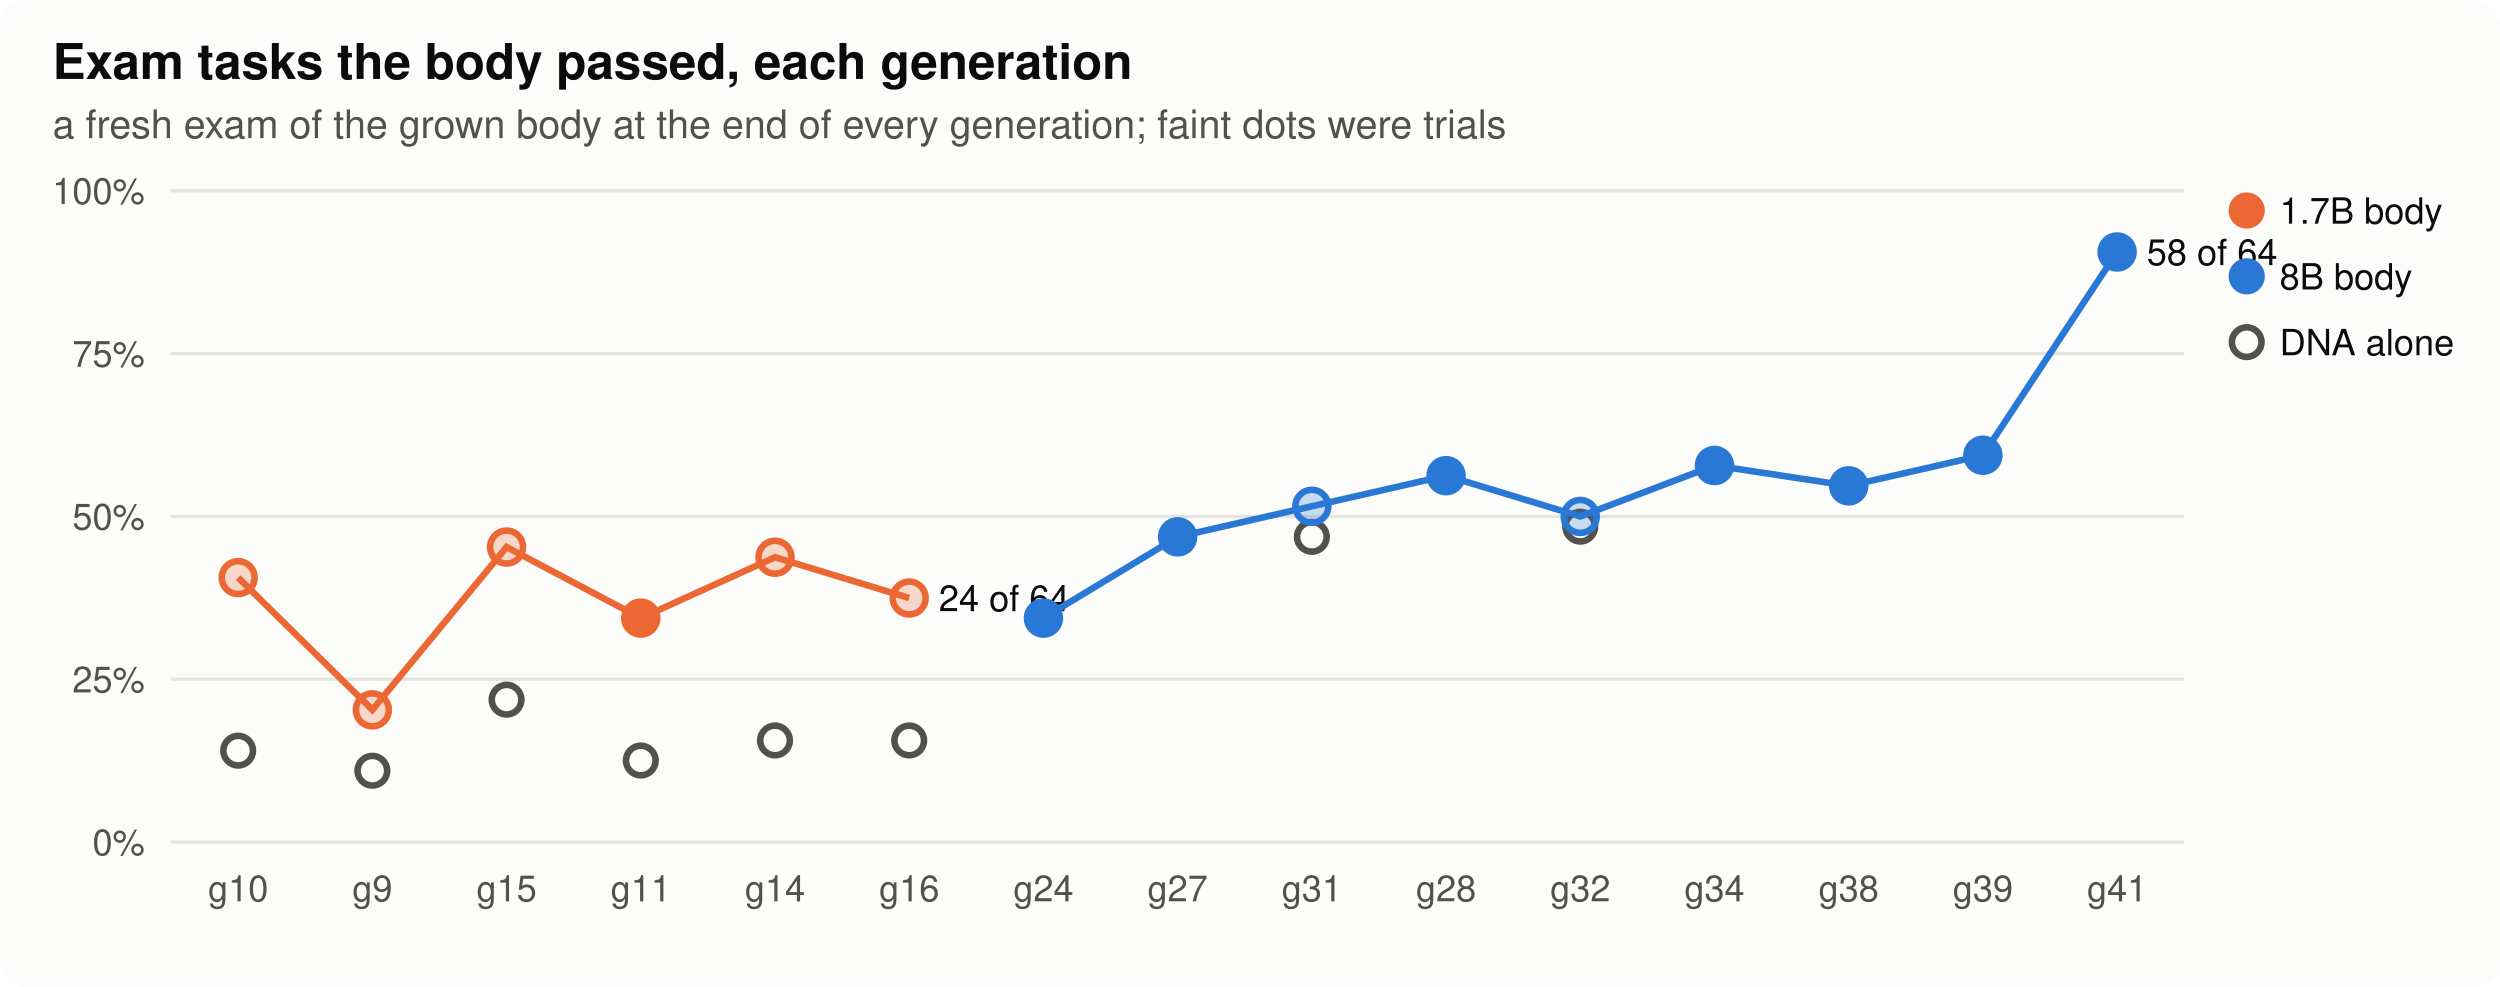
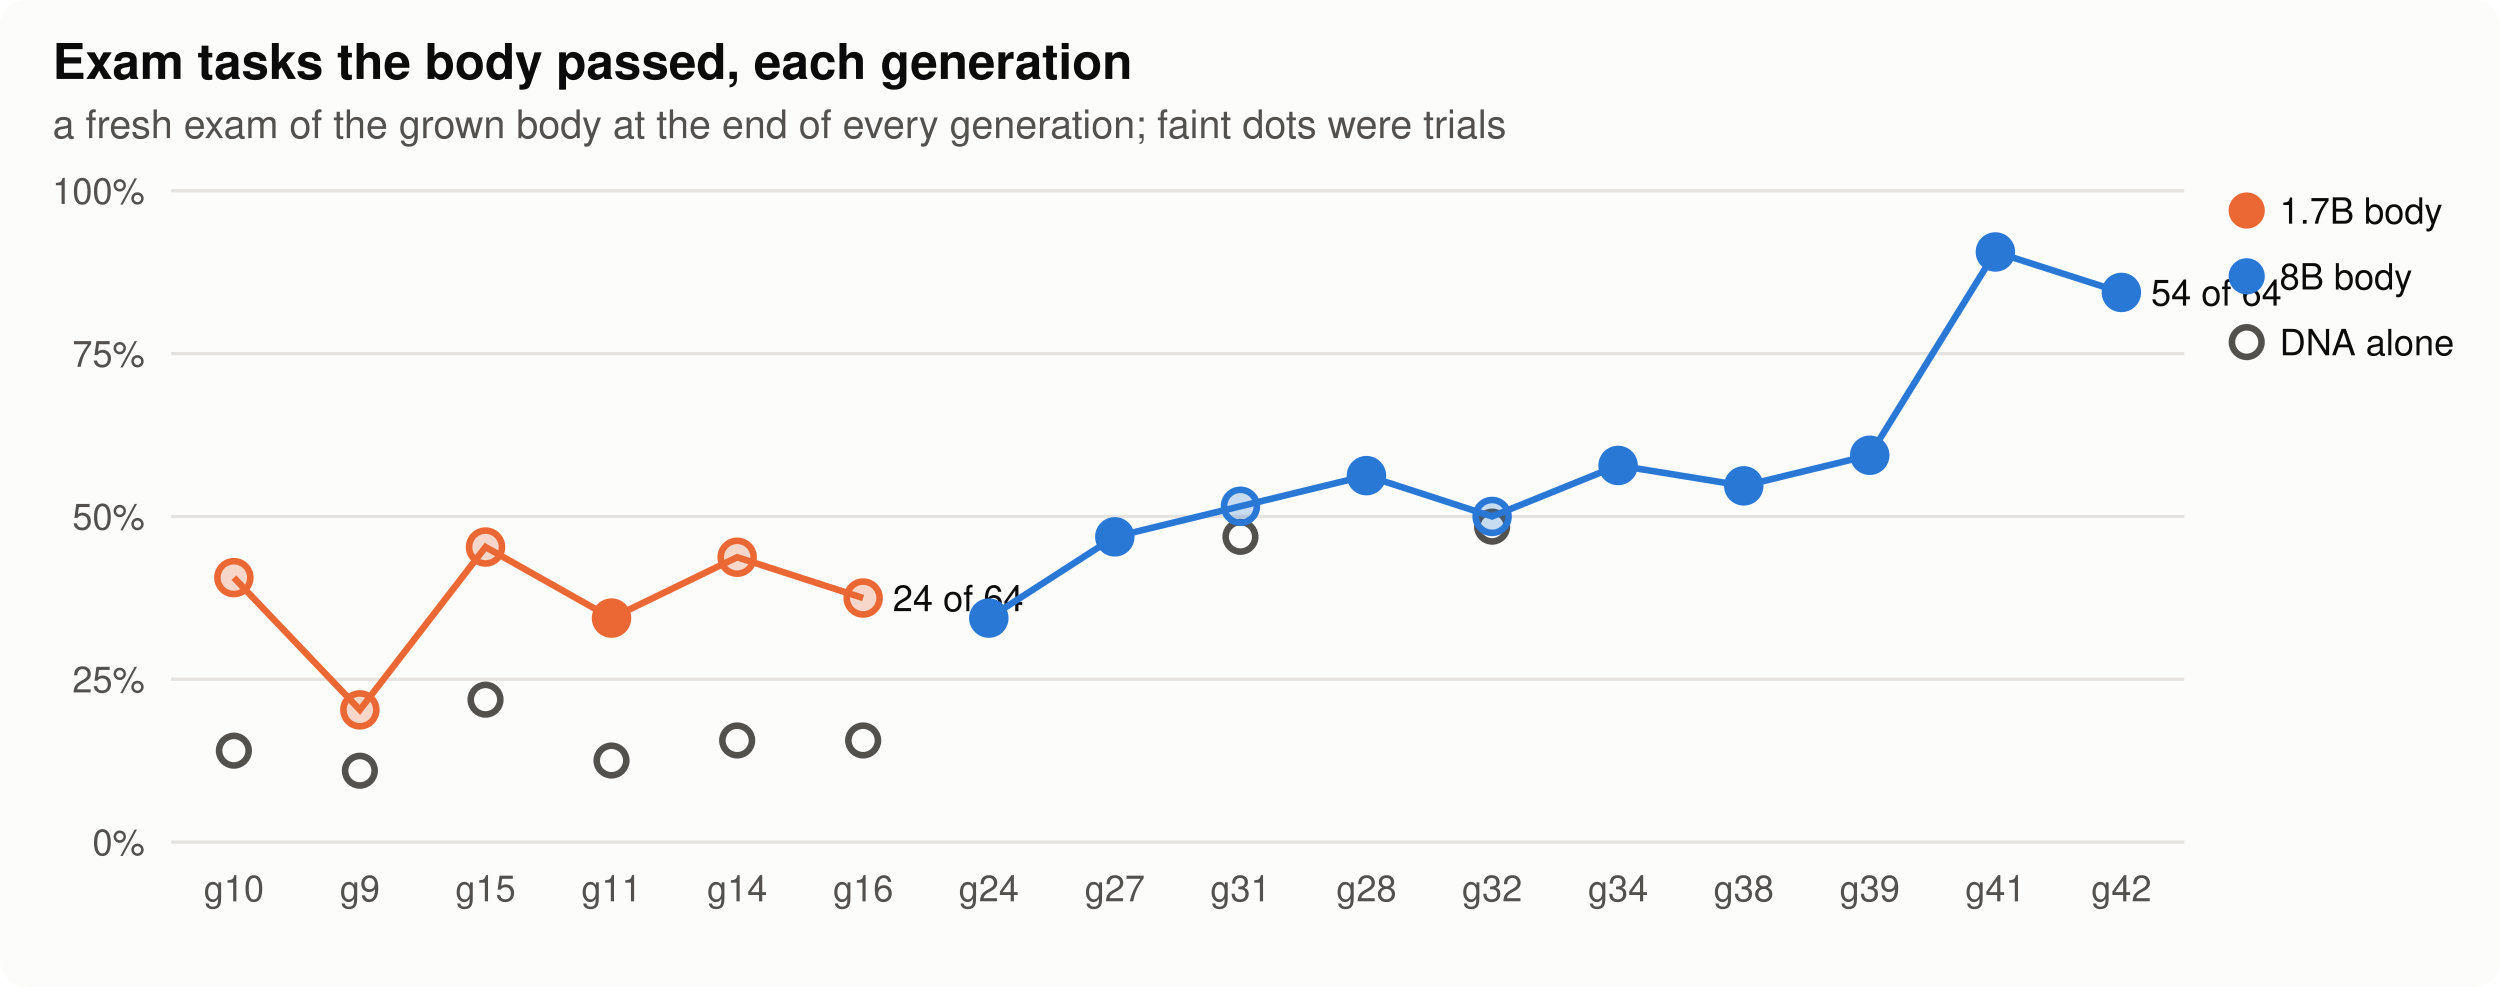
<svg xmlns="http://www.w3.org/2000/svg" width="760" height="300" viewBox="0 0 760 300" role="img" aria-label="Exam tasks the body passed, each generation">
  <style>
.bg{fill:#fcfcfb}.ink{fill:#0b0b0b}.ink2{fill:#52514e}.grid{stroke:#e4e3df}.axis{stroke:#b9b8b2}.dna{stroke:#52514e;fill:#fcfcfb}.lost{fill:#d03b3b}
.st17{fill:#eb6834;stroke:#eb6834}.lt17{stroke:#eb6834;fill:none}.st80{fill:#2a78d6;stroke:#2a78d6}.lt80{stroke:#2a78d6;fill:none}.h0{fill:#e8f1fc}.h1{fill:#cde2fb}.h2{fill:#9ec5f4}.h3{fill:#6da7ec}.h4{fill:#3987e5}.h5{fill:#256abf}.h6{fill:#184f95}
@media (prefers-color-scheme: dark){.bg{fill:#1a1a19}.ink{fill:#f0efec}.ink2{fill:#c3c2b7}.grid{stroke:#2c2c2a}.axis{stroke:#5a5955}.dna{stroke:#c3c2b7;fill:#1a1a19}.lost{fill:#e66767}.st17{fill:#d95926;stroke:#d95926}.lt17{stroke:#d95926;fill:none}.st80{fill:#3987e5;stroke:#3987e5}.lt80{stroke:#3987e5;fill:none}.h0{fill:#1f2a38}.h1{fill:#173a66}.h2{fill:#1c5cab}.h3{fill:#2a78d6}.h4{fill:#5598e7}.h5{fill:#86b6ef}.h6{fill:#b7d3f6}}
text{font-family:-apple-system,"Segoe UI",Helvetica,Arial,sans-serif}
</style>
  <rect class="bg" width="760" height="300" rx="8" />
  <text x="16.0" y="24.0" class="ink" font-size="15" text-anchor="start" font-weight="600">Exam tasks the body passed, each generation</text>
  <text x="16.0" y="42.0" class="ink2" font-size="12" text-anchor="start" font-weight="normal">a fresh exam of the grown body at the end of every generation; faint dots were trials</text>
  <line class="grid" x1="52" x2="664" y1="256.0" y2="256.0" stroke-width="1" />
  <text x="44.0" y="260.0" class="ink2" font-size="11" text-anchor="end" font-weight="normal">0%</text>
  <line class="grid" x1="52" x2="664" y1="206.5" y2="206.5" stroke-width="1" />
  <text x="44.0" y="210.5" class="ink2" font-size="11" text-anchor="end" font-weight="normal">25%</text>
  <line class="grid" x1="52" x2="664" y1="157.0" y2="157.0" stroke-width="1" />
  <text x="44.0" y="161.0" class="ink2" font-size="11" text-anchor="end" font-weight="normal">50%</text>
  <line class="grid" x1="52" x2="664" y1="107.5" y2="107.5" stroke-width="1" />
  <text x="44.0" y="111.5" class="ink2" font-size="11" text-anchor="end" font-weight="normal">75%</text>
  <line class="grid" x1="52" x2="664" y1="58.0" y2="58.0" stroke-width="1" />
  <text x="44.0" y="62.0" class="ink2" font-size="11" text-anchor="end" font-weight="normal">100%</text>
-   <text x="72.4" y="274.0" class="ink2" font-size="11" text-anchor="middle" font-weight="normal">g10</text>
-   <text x="113.2" y="274.0" class="ink2" font-size="11" text-anchor="middle" font-weight="normal">g9</text>
-   <text x="154.0" y="274.0" class="ink2" font-size="11" text-anchor="middle" font-weight="normal">g15</text>
-   <text x="194.8" y="274.0" class="ink2" font-size="11" text-anchor="middle" font-weight="normal">g11</text>
-   <text x="235.6" y="274.0" class="ink2" font-size="11" text-anchor="middle" font-weight="normal">g14</text>
-   <text x="276.4" y="274.0" class="ink2" font-size="11" text-anchor="middle" font-weight="normal">g16</text>
-   <text x="317.2" y="274.0" class="ink2" font-size="11" text-anchor="middle" font-weight="normal">g24</text>
-   <text x="358.0" y="274.0" class="ink2" font-size="11" text-anchor="middle" font-weight="normal">g27</text>
-   <text x="398.8" y="274.0" class="ink2" font-size="11" text-anchor="middle" font-weight="normal">g31</text>
-   <text x="439.6" y="274.0" class="ink2" font-size="11" text-anchor="middle" font-weight="normal">g28</text>
-   <text x="480.4" y="274.0" class="ink2" font-size="11" text-anchor="middle" font-weight="normal">g32</text>
-   <text x="521.2" y="274.0" class="ink2" font-size="11" text-anchor="middle" font-weight="normal">g34</text>
-   <text x="562.0" y="274.0" class="ink2" font-size="11" text-anchor="middle" font-weight="normal">g38</text>
-   <text x="602.8" y="274.0" class="ink2" font-size="11" text-anchor="middle" font-weight="normal">g39</text>
-   <text x="643.6" y="274.0" class="ink2" font-size="11" text-anchor="middle" font-weight="normal">g41</text>
-   <circle class="dna" cx="72.4" cy="228.2" r="4.5" stroke-width="2" />
-   <circle class="dna" cx="113.2" cy="234.3" r="4.5" stroke-width="2" />
-   <circle class="dna" cx="154.0" cy="212.7" r="4.5" stroke-width="2" />
-   <circle class="dna" cx="194.8" cy="231.2" r="4.5" stroke-width="2" />
-   <circle class="dna" cx="235.6" cy="225.1" r="4.5" stroke-width="2" />
-   <circle class="dna" cx="276.4" cy="225.1" r="4.5" stroke-width="2" />
-   <circle class="dna" cx="398.8" cy="163.2" r="4.5" stroke-width="2" />
-   <circle class="dna" cx="480.4" cy="160.1" r="4.5" stroke-width="2" />
-   <polyline class="lt17" stroke-width="2" points="72.4,175.6 113.2,215.8 154.0,166.3 194.8,187.9 235.6,169.4 276.4,181.8" />
-   <circle class="st17" cx="72.4" cy="175.6" r="5" stroke-width="2" fill-opacity="0.25" />
-   <circle class="st17" cx="113.2" cy="215.8" r="5" stroke-width="2" fill-opacity="0.25" />
-   <circle class="st17" cx="154.0" cy="166.3" r="5" stroke-width="2" fill-opacity="0.25" />
-   <circle class="st17" cx="194.8" cy="187.9" r="5" stroke-width="2" />
-   <circle class="st17" cx="235.6" cy="169.4" r="5" stroke-width="2" fill-opacity="0.25" />
-   <circle class="st17" cx="276.4" cy="181.8" r="5" stroke-width="2" fill-opacity="0.25" />
-   <text x="285.4" y="185.8" class="ink" font-size="11" text-anchor="start" font-weight="normal">24 of 64</text>
-   <polyline class="lt80" stroke-width="2" points="317.2,187.9 358.0,163.2 398.8,153.9 439.6,144.6 480.4,157.0 521.2,141.5 562.0,147.7 602.8,138.4 643.6,76.6" />
-   <circle class="st80" cx="317.2" cy="187.9" r="5" stroke-width="2" />
-   <circle class="st80" cx="358.0" cy="163.2" r="5" stroke-width="2" />
-   <circle class="st80" cx="398.8" cy="153.9" r="5" stroke-width="2" fill-opacity="0.25" />
-   <circle class="st80" cx="439.6" cy="144.6" r="5" stroke-width="2" />
-   <circle class="st80" cx="480.4" cy="157.0" r="5" stroke-width="2" fill-opacity="0.25" />
-   <circle class="st80" cx="521.2" cy="141.5" r="5" stroke-width="2" />
-   <circle class="st80" cx="562.0" cy="147.7" r="5" stroke-width="2" />
-   <circle class="st80" cx="602.8" cy="138.4" r="5" stroke-width="2" />
-   <circle class="st80" cx="643.6" cy="76.6" r="5" stroke-width="2" />
-   <text x="652.6" y="80.6" class="ink" font-size="11" text-anchor="start" font-weight="normal">58 of 64</text>
+   <text x="71.1" y="274.0" class="ink2" font-size="11" text-anchor="middle" font-weight="normal">g10</text>
+   <text x="109.4" y="274.0" class="ink2" font-size="11" text-anchor="middle" font-weight="normal">g9</text>
+   <text x="147.6" y="274.0" class="ink2" font-size="11" text-anchor="middle" font-weight="normal">g15</text>
+   <text x="185.9" y="274.0" class="ink2" font-size="11" text-anchor="middle" font-weight="normal">g11</text>
+   <text x="224.1" y="274.0" class="ink2" font-size="11" text-anchor="middle" font-weight="normal">g14</text>
+   <text x="262.4" y="274.0" class="ink2" font-size="11" text-anchor="middle" font-weight="normal">g16</text>
+   <text x="300.6" y="274.0" class="ink2" font-size="11" text-anchor="middle" font-weight="normal">g24</text>
+   <text x="338.9" y="274.0" class="ink2" font-size="11" text-anchor="middle" font-weight="normal">g27</text>
+   <text x="377.1" y="274.0" class="ink2" font-size="11" text-anchor="middle" font-weight="normal">g31</text>
+   <text x="415.4" y="274.0" class="ink2" font-size="11" text-anchor="middle" font-weight="normal">g28</text>
+   <text x="453.6" y="274.0" class="ink2" font-size="11" text-anchor="middle" font-weight="normal">g32</text>
+   <text x="491.9" y="274.0" class="ink2" font-size="11" text-anchor="middle" font-weight="normal">g34</text>
+   <text x="530.1" y="274.0" class="ink2" font-size="11" text-anchor="middle" font-weight="normal">g38</text>
+   <text x="568.4" y="274.0" class="ink2" font-size="11" text-anchor="middle" font-weight="normal">g39</text>
+   <text x="606.6" y="274.0" class="ink2" font-size="11" text-anchor="middle" font-weight="normal">g41</text>
+   <text x="644.9" y="274.0" class="ink2" font-size="11" text-anchor="middle" font-weight="normal">g42</text>
+   <circle class="dna" cx="71.1" cy="228.2" r="4.5" stroke-width="2" />
+   <circle class="dna" cx="109.4" cy="234.3" r="4.5" stroke-width="2" />
+   <circle class="dna" cx="147.6" cy="212.7" r="4.5" stroke-width="2" />
+   <circle class="dna" cx="185.9" cy="231.2" r="4.5" stroke-width="2" />
+   <circle class="dna" cx="224.1" cy="225.1" r="4.5" stroke-width="2" />
+   <circle class="dna" cx="262.4" cy="225.1" r="4.5" stroke-width="2" />
+   <circle class="dna" cx="377.1" cy="163.2" r="4.5" stroke-width="2" />
+   <circle class="dna" cx="453.6" cy="160.1" r="4.5" stroke-width="2" />
+   <polyline class="lt17" stroke-width="2" points="71.1,175.6 109.4,215.8 147.6,166.3 185.9,187.9 224.1,169.4 262.4,181.8" />
+   <circle class="st17" cx="71.1" cy="175.6" r="5" stroke-width="2" fill-opacity="0.25" />
+   <circle class="st17" cx="109.4" cy="215.8" r="5" stroke-width="2" fill-opacity="0.25" />
+   <circle class="st17" cx="147.6" cy="166.3" r="5" stroke-width="2" fill-opacity="0.25" />
+   <circle class="st17" cx="185.9" cy="187.9" r="5" stroke-width="2" />
+   <circle class="st17" cx="224.1" cy="169.4" r="5" stroke-width="2" fill-opacity="0.25" />
+   <circle class="st17" cx="262.4" cy="181.8" r="5" stroke-width="2" fill-opacity="0.25" />
+   <text x="271.4" y="185.8" class="ink" font-size="11" text-anchor="start" font-weight="normal">24 of 64</text>
+   <polyline class="lt80" stroke-width="2" points="300.6,187.9 338.9,163.2 377.1,153.9 415.4,144.6 453.6,157.0 491.9,141.5 530.1,147.7 568.4,138.4 606.6,76.6 644.9,88.9" />
+   <circle class="st80" cx="300.6" cy="187.9" r="5" stroke-width="2" />
+   <circle class="st80" cx="338.9" cy="163.2" r="5" stroke-width="2" />
+   <circle class="st80" cx="377.1" cy="153.9" r="5" stroke-width="2" fill-opacity="0.25" />
+   <circle class="st80" cx="415.4" cy="144.6" r="5" stroke-width="2" />
+   <circle class="st80" cx="453.6" cy="157.0" r="5" stroke-width="2" fill-opacity="0.25" />
+   <circle class="st80" cx="491.9" cy="141.5" r="5" stroke-width="2" />
+   <circle class="st80" cx="530.1" cy="147.7" r="5" stroke-width="2" />
+   <circle class="st80" cx="568.4" cy="138.4" r="5" stroke-width="2" />
+   <circle class="st80" cx="606.6" cy="76.6" r="5" stroke-width="2" />
+   <circle class="st80" cx="644.9" cy="88.9" r="5" stroke-width="2" />
+   <text x="653.9" y="92.9" class="ink" font-size="11" text-anchor="start" font-weight="normal">54 of 64</text>
  <circle class="st17" cx="683" cy="64" r="5" />
  <text x="693.0" y="68.0" class="ink" font-size="11" text-anchor="start" font-weight="normal">1.7B body</text>
  <circle class="st80" cx="683" cy="84" r="5" />
  <text x="693.0" y="88.0" class="ink" font-size="11" text-anchor="start" font-weight="normal">8B body</text>
  <circle class="dna" cx="683" cy="104" r="4.5" stroke-width="2" />
  <text x="693.0" y="108.0" class="ink" font-size="11" text-anchor="start" font-weight="normal">DNA alone</text>
</svg>
